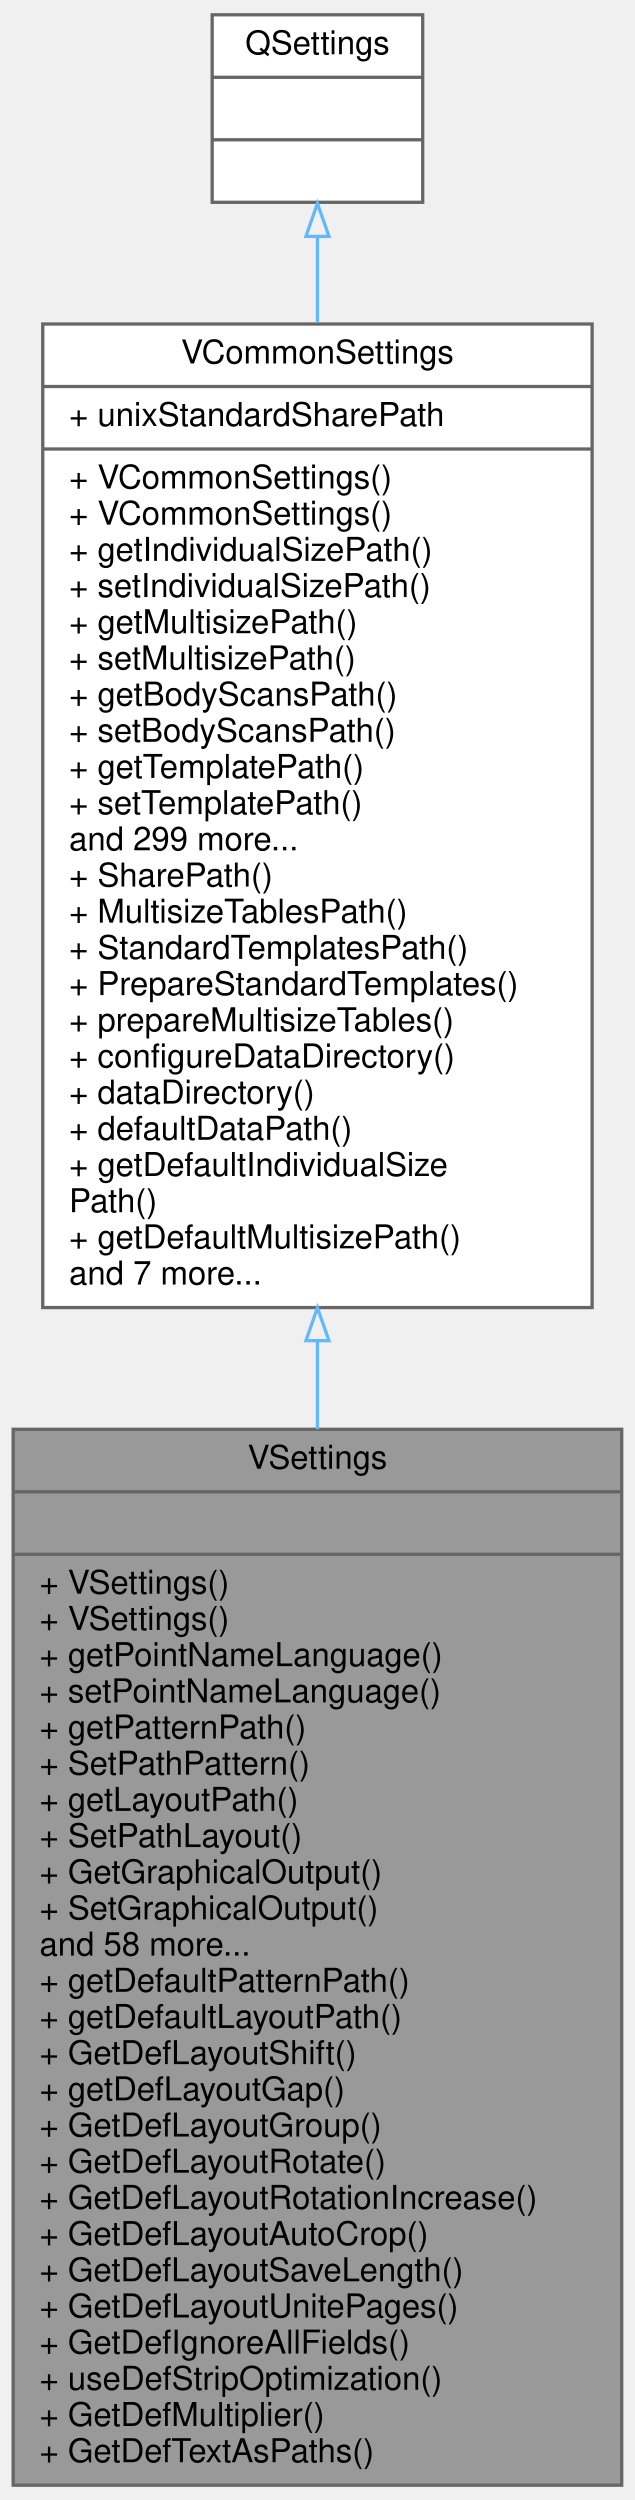
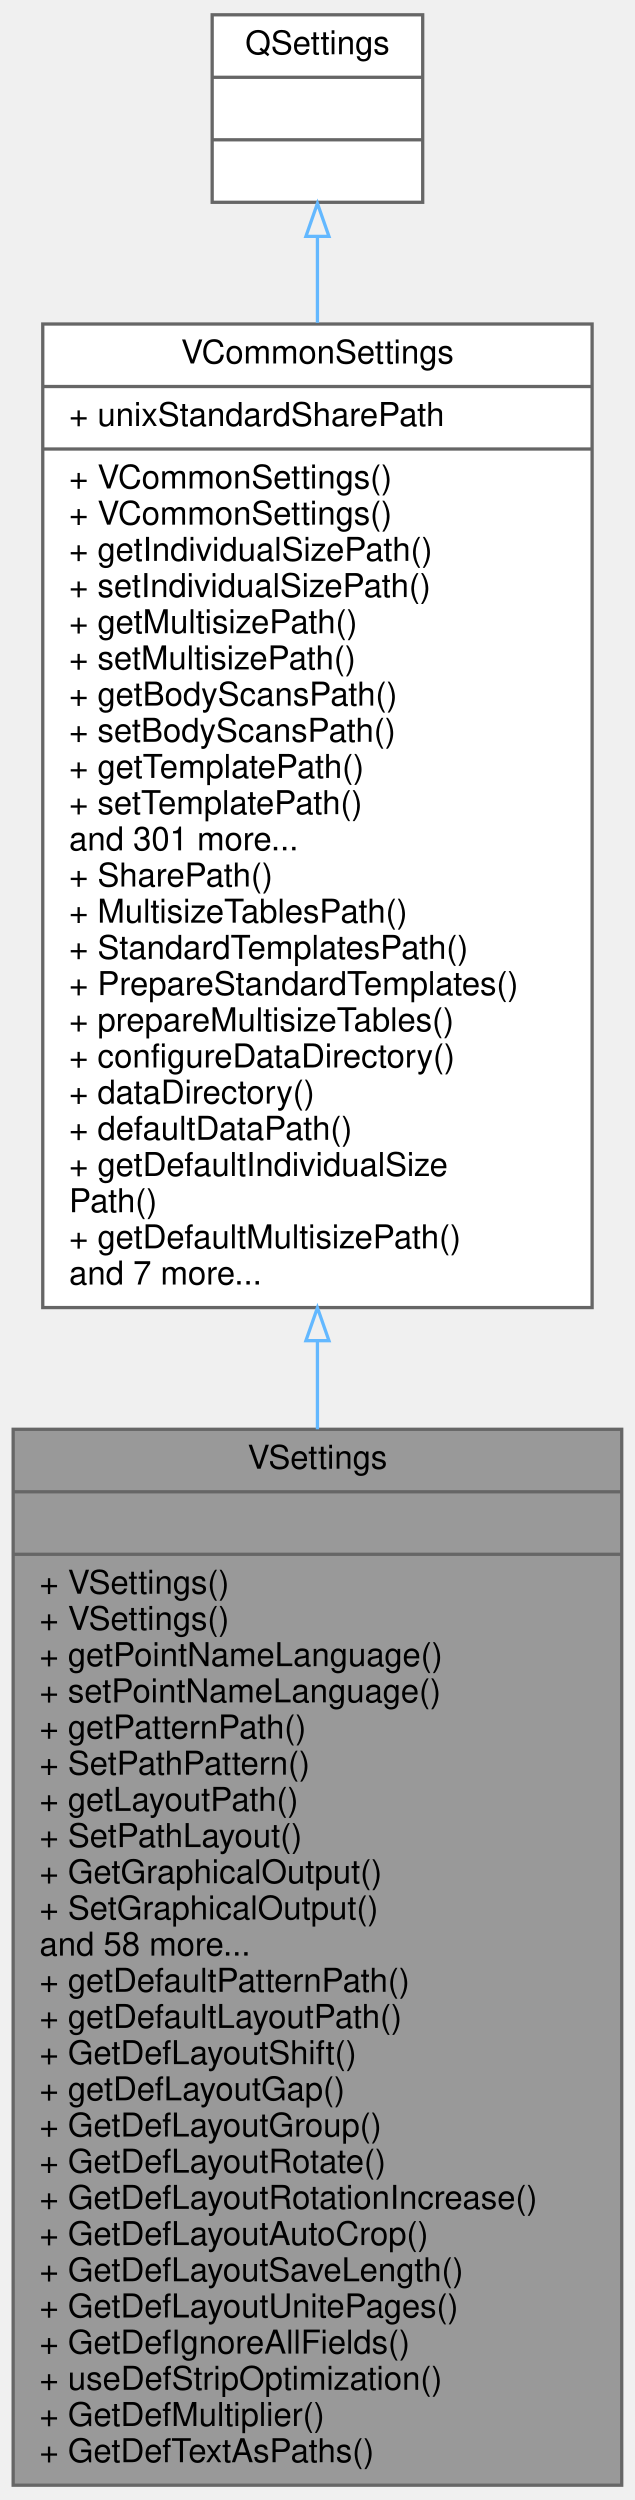
<svg xmlns="http://www.w3.org/2000/svg" xmlns:xlink="http://www.w3.org/1999/xlink" width="193pt" height="760pt" viewBox="0.00 0.00 193.00 760.00">
  <g id="graph0" class="graph" transform="scale(1 1) rotate(0) translate(4 756)">
    <g id="node1" class="node">
      <g id="a_node1">
        <a xlink:title=" ">
          <polygon fill="#999999" stroke="#666666" points="0,-0.5 0,-321.5 185,-321.5 185,-0.5 0,-0.5" />
          <text text-anchor="middle" x="92.5" y="-309.5" font-family="Helvetica,sans-Serif" font-size="10.00">VSettings</text>
          <polyline fill="none" stroke="#666666" points="0,-302.5 185,-302.5 " />
          <text text-anchor="middle" x="92.5" y="-290.5" font-family="Helvetica,sans-Serif" font-size="10.00"> </text>
          <polyline fill="none" stroke="#666666" points="0,-283.5 185,-283.5 " />
          <text text-anchor="start" x="8" y="-271.5" font-family="Helvetica,sans-Serif" font-size="10.00">+ VSettings()</text>
          <text text-anchor="start" x="8" y="-260.5" font-family="Helvetica,sans-Serif" font-size="10.00">+ VSettings()</text>
          <text text-anchor="start" x="8" y="-249.5" font-family="Helvetica,sans-Serif" font-size="10.00">+ getPointNameLanguage()</text>
          <text text-anchor="start" x="8" y="-238.5" font-family="Helvetica,sans-Serif" font-size="10.00">+ setPointNameLanguage()</text>
          <text text-anchor="start" x="8" y="-227.5" font-family="Helvetica,sans-Serif" font-size="10.00">+ getPatternPath()</text>
          <text text-anchor="start" x="8" y="-216.5" font-family="Helvetica,sans-Serif" font-size="10.00">+ SetPathPattern()</text>
          <text text-anchor="start" x="8" y="-205.5" font-family="Helvetica,sans-Serif" font-size="10.00">+ getLayoutPath()</text>
          <text text-anchor="start" x="8" y="-194.5" font-family="Helvetica,sans-Serif" font-size="10.00">+ SetPathLayout()</text>
          <text text-anchor="start" x="8" y="-183.5" font-family="Helvetica,sans-Serif" font-size="10.00">+ GetGraphicalOutput()</text>
          <text text-anchor="start" x="8" y="-172.5" font-family="Helvetica,sans-Serif" font-size="10.00">+ SetGraphicalOutput()</text>
          <text text-anchor="start" x="8" y="-161.5" font-family="Helvetica,sans-Serif" font-size="10.00">and 58 more...</text>
          <text text-anchor="start" x="8" y="-150.5" font-family="Helvetica,sans-Serif" font-size="10.00">+ getDefaultPatternPath()</text>
          <text text-anchor="start" x="8" y="-139.5" font-family="Helvetica,sans-Serif" font-size="10.00">+ getDefaultLayoutPath()</text>
          <text text-anchor="start" x="8" y="-128.5" font-family="Helvetica,sans-Serif" font-size="10.00">+ GetDefLayoutShift()</text>
          <text text-anchor="start" x="8" y="-117.5" font-family="Helvetica,sans-Serif" font-size="10.00">+ getDefLayoutGap()</text>
          <text text-anchor="start" x="8" y="-106.5" font-family="Helvetica,sans-Serif" font-size="10.00">+ GetDefLayoutGroup()</text>
          <text text-anchor="start" x="8" y="-95.5" font-family="Helvetica,sans-Serif" font-size="10.00">+ GetDefLayoutRotate()</text>
          <text text-anchor="start" x="8" y="-84.5" font-family="Helvetica,sans-Serif" font-size="10.00">+ GetDefLayoutRotationIncrease()</text>
          <text text-anchor="start" x="8" y="-73.5" font-family="Helvetica,sans-Serif" font-size="10.00">+ GetDefLayoutAutoCrop()</text>
          <text text-anchor="start" x="8" y="-62.5" font-family="Helvetica,sans-Serif" font-size="10.00">+ GetDefLayoutSaveLength()</text>
          <text text-anchor="start" x="8" y="-51.5" font-family="Helvetica,sans-Serif" font-size="10.00">+ GetDefLayoutUnitePages()</text>
          <text text-anchor="start" x="8" y="-40.5" font-family="Helvetica,sans-Serif" font-size="10.00">+ GetDefIgnoreAllFields()</text>
          <text text-anchor="start" x="8" y="-29.5" font-family="Helvetica,sans-Serif" font-size="10.00">+ useDefStripOptimization()</text>
          <text text-anchor="start" x="8" y="-18.5" font-family="Helvetica,sans-Serif" font-size="10.00">+ GetDefMultiplier()</text>
          <text text-anchor="start" x="8" y="-7.5" font-family="Helvetica,sans-Serif" font-size="10.00">+ GetDefTextAsPaths()</text>
        </a>
      </g>
    </g>
    <g id="node2" class="node">
      <g id="a_node2">
        <a xlink:href="../../de/d0f/classVCommonSettings.html" target="_top" xlink:title=" ">
          <polygon fill="white" stroke="#666666" points="9,-358.5 9,-657.5 176,-657.5 176,-358.5 9,-358.5" />
          <text text-anchor="middle" x="92.5" y="-645.5" font-family="Helvetica,sans-Serif" font-size="10.00">VCommonSettings</text>
          <polyline fill="none" stroke="#666666" points="9,-638.5 176,-638.5 " />
          <text text-anchor="start" x="17" y="-626.5" font-family="Helvetica,sans-Serif" font-size="10.00">+ unixStandardSharePath</text>
          <polyline fill="none" stroke="#666666" points="9,-619.5 176,-619.5 " />
          <text text-anchor="start" x="17" y="-607.5" font-family="Helvetica,sans-Serif" font-size="10.00">+ VCommonSettings()</text>
          <text text-anchor="start" x="17" y="-596.5" font-family="Helvetica,sans-Serif" font-size="10.00">+ VCommonSettings()</text>
          <text text-anchor="start" x="17" y="-585.5" font-family="Helvetica,sans-Serif" font-size="10.00">+ getIndividualSizePath()</text>
          <text text-anchor="start" x="17" y="-574.5" font-family="Helvetica,sans-Serif" font-size="10.00">+ setIndividualSizePath()</text>
          <text text-anchor="start" x="17" y="-563.5" font-family="Helvetica,sans-Serif" font-size="10.00">+ getMultisizePath()</text>
          <text text-anchor="start" x="17" y="-552.5" font-family="Helvetica,sans-Serif" font-size="10.00">+ setMultisizePath()</text>
          <text text-anchor="start" x="17" y="-541.5" font-family="Helvetica,sans-Serif" font-size="10.00">+ getBodyScansPath()</text>
          <text text-anchor="start" x="17" y="-530.5" font-family="Helvetica,sans-Serif" font-size="10.00">+ setBodyScansPath()</text>
          <text text-anchor="start" x="17" y="-519.5" font-family="Helvetica,sans-Serif" font-size="10.00">+ getTemplatePath()</text>
          <text text-anchor="start" x="17" y="-508.5" font-family="Helvetica,sans-Serif" font-size="10.00">+ setTemplatePath()</text>
-           <text text-anchor="start" x="17" y="-497.5" font-family="Helvetica,sans-Serif" font-size="10.00">and 299 more...</text>
+           <text text-anchor="start" x="17" y="-497.5" font-family="Helvetica,sans-Serif" font-size="10.00">and 301 more...</text>
          <text text-anchor="start" x="17" y="-486.5" font-family="Helvetica,sans-Serif" font-size="10.00">+ SharePath()</text>
          <text text-anchor="start" x="17" y="-475.5" font-family="Helvetica,sans-Serif" font-size="10.00">+ MultisizeTablesPath()</text>
          <text text-anchor="start" x="17" y="-464.5" font-family="Helvetica,sans-Serif" font-size="10.00">+ StandardTemplatesPath()</text>
          <text text-anchor="start" x="17" y="-453.5" font-family="Helvetica,sans-Serif" font-size="10.00">+ PrepareStandardTemplates()</text>
          <text text-anchor="start" x="17" y="-442.5" font-family="Helvetica,sans-Serif" font-size="10.00">+ prepareMultisizeTables()</text>
          <text text-anchor="start" x="17" y="-431.5" font-family="Helvetica,sans-Serif" font-size="10.00">+ configureDataDirectory()</text>
          <text text-anchor="start" x="17" y="-420.5" font-family="Helvetica,sans-Serif" font-size="10.00">+ dataDirectory()</text>
          <text text-anchor="start" x="17" y="-409.5" font-family="Helvetica,sans-Serif" font-size="10.00">+ defaultDataPath()</text>
          <text text-anchor="start" x="17" y="-398.5" font-family="Helvetica,sans-Serif" font-size="10.00">+ getDefaultIndividualSize</text>
          <text text-anchor="start" x="17" y="-387.5" font-family="Helvetica,sans-Serif" font-size="10.00">Path()</text>
          <text text-anchor="start" x="17" y="-376.5" font-family="Helvetica,sans-Serif" font-size="10.00">+ getDefaultMultisizePath()</text>
          <text text-anchor="start" x="17" y="-365.5" font-family="Helvetica,sans-Serif" font-size="10.00">and 7 more...</text>
        </a>
      </g>
    </g>
    <g id="edge1" class="edge">
      <path fill="none" stroke="#63b8ff" d="M92.5,-348.37C92.5,-339.44 92.5,-330.45 92.5,-321.51" />
      <polygon fill="none" stroke="#63b8ff" points="89,-348.44 92.5,-358.44 96,-348.44 89,-348.44" />
    </g>
    <g id="node3" class="node">
      <g id="a_node3">
        <a xlink:title=" ">
          <polygon fill="white" stroke="#666666" points="60.5,-694.5 60.5,-751.5 124.5,-751.5 124.5,-694.5 60.5,-694.5" />
          <text text-anchor="middle" x="92.5" y="-739.5" font-family="Helvetica,sans-Serif" font-size="10.00">QSettings</text>
          <polyline fill="none" stroke="#666666" points="60.5,-732.5 124.5,-732.5 " />
          <text text-anchor="middle" x="92.5" y="-720.5" font-family="Helvetica,sans-Serif" font-size="10.00"> </text>
          <polyline fill="none" stroke="#666666" points="60.5,-713.5 124.5,-713.5 " />
          <text text-anchor="middle" x="92.5" y="-701.5" font-family="Helvetica,sans-Serif" font-size="10.00"> </text>
        </a>
      </g>
    </g>
    <g id="edge2" class="edge">
      <path fill="none" stroke="#63b8ff" d="M92.5,-683.92C92.5,-676 92.5,-667.19 92.5,-657.87" />
      <polygon fill="none" stroke="#63b8ff" points="89,-684.15 92.5,-694.15 96,-684.15 89,-684.15" />
    </g>
  </g>
</svg>
